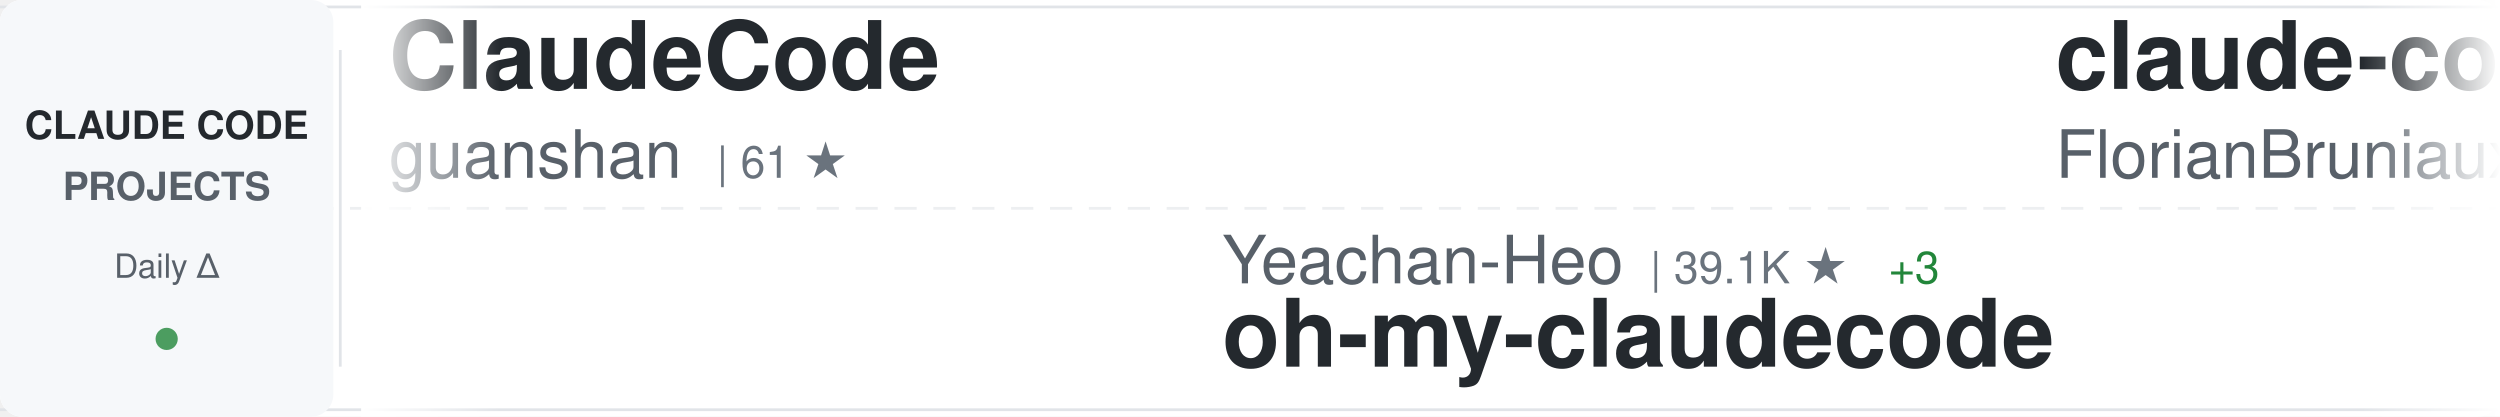
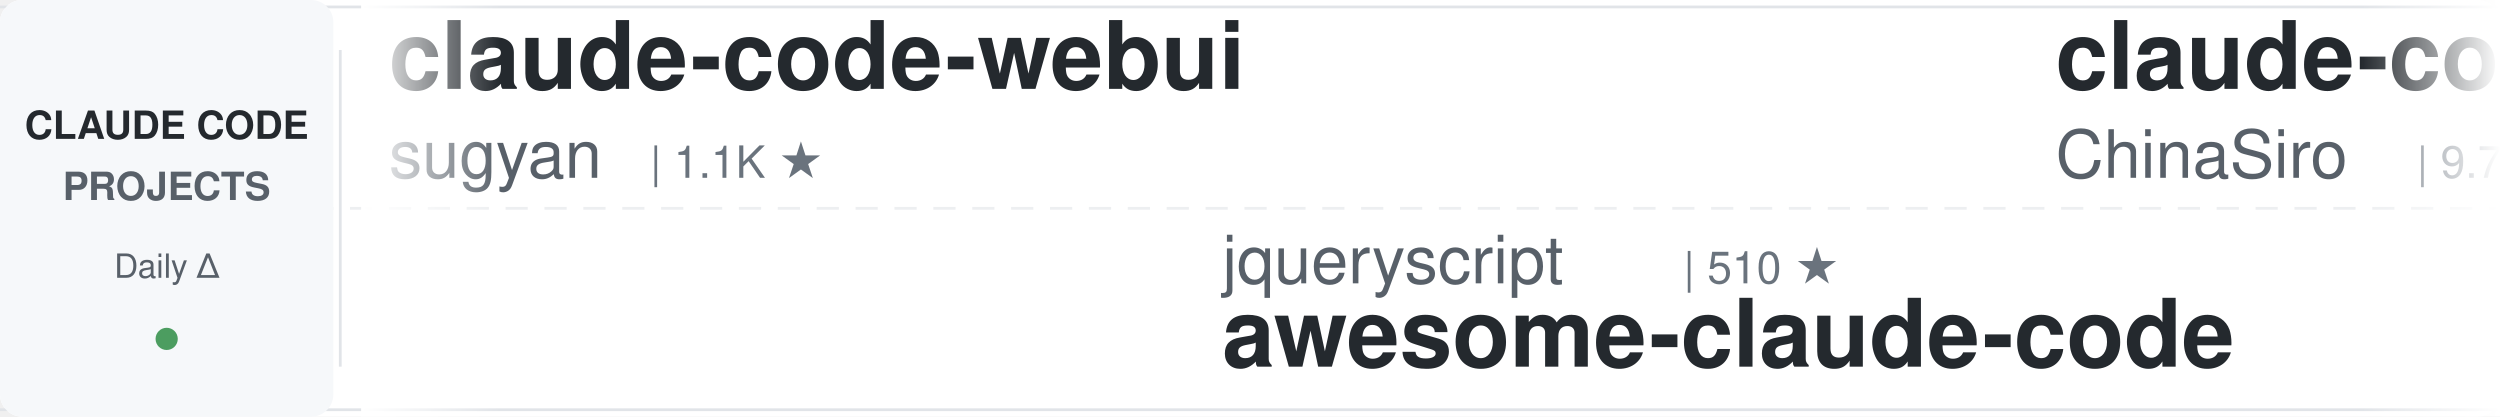
<svg xmlns="http://www.w3.org/2000/svg" width="900" height="150">
  <defs>
    <linearGradient id="awesomeLeftFade" x1="0%" y1="0%" x2="100%" y2="0%">
      <stop offset="0%" style="stop-color:#ffffff;stop-opacity:1" />
      <stop offset="100%" style="stop-color:#ffffff;stop-opacity:0" />
    </linearGradient>
    <linearGradient id="awesomeRightFade" x1="0%" y1="0%" x2="100%" y2="0%">
      <stop offset="0%" style="stop-color:#ffffff;stop-opacity:0" />
      <stop offset="100%" style="stop-color:#ffffff;stop-opacity:1" />
    </linearGradient>
  </defs>
  <rect width="900" height="150" fill="#ffffff" rx="8" />
  <rect x="0" y="2" width="900" height="1" fill="#e1e4e8" />
  <rect x="0" y="147" width="900" height="1" fill="#e1e4e8" />
  <line x1="0" y1="75" x2="900" y2="75" stroke="#e1e4e8" stroke-width="1" stroke-dasharray="8 6" opacity="0.6" />
  <rect x="0" y="0" width="120" height="150" fill="#f6f8fa" rx="8" />
  <text x="60" y="50" font-family="-apple-system, BlinkMacSystemFont, 'Segoe UI', Helvetica, Arial, sans-serif" font-size="14" font-weight="600" fill="#24292e" text-anchor="middle">CLAUDE CODE</text>
  <text x="60" y="72" font-family="-apple-system, BlinkMacSystemFont, 'Segoe UI', Helvetica, Arial, sans-serif" font-size="14" font-weight="600" fill="#586069" text-anchor="middle">PROJECTS</text>
  <text x="60" y="100" font-family="-apple-system, BlinkMacSystemFont, 'Segoe UI', Helvetica, Arial, sans-serif" font-size="12" font-weight="500" fill="#586069" text-anchor="middle">Daily Δ</text>
  <circle cx="60" cy="122" r="4" fill="#22863a" opacity="0.8" />
  <rect x="122" y="18" width="1" height="114" fill="#e1e4e8" />
  <clipPath id="awesomeTickerClip">
    <rect x="130" y="0" width="770" height="150" />
  </clipPath>
  <g clip-path="url(#awesomeTickerClip)">
    <g id="awesomeTickerItems">
      <animateTransform attributeName="transform" attributeType="XML" type="translate" from="0 0" to="-3000 0" dur="54s" repeatCount="indefinite" />
      <g transform="translate(0, 0)">
+         <text x="140" y="32" font-family="-apple-system, BlinkMacSystemFont, 'Segoe UI', Helvetica, Arial, sans-serif" font-size="34" font-weight="600" fill="#24292e">claude-code-webui</text>
+         <text x="140" y="64" font-family="-apple-system, BlinkMacSystemFont, 'Segoe UI', Helvetica, Arial, sans-serif" font-size="24" font-weight="400" fill="#586069">sugyan</text>
+         <text x="234" y="64" font-family="-apple-system, BlinkMacSystemFont, 'Segoe UI', Helvetica, Arial, sans-serif" font-size="16" font-weight="500" fill="#6a737d">| 1.1K ★</text>
+       </g>
+       <g transform="translate(300, 0)">
+         <text x="140" y="102" font-family="-apple-system, BlinkMacSystemFont, 'Segoe UI', Helvetica, Arial, sans-serif" font-size="24" font-weight="400" fill="#586069">jqueryscript</text>
+         <text x="306" y="102" font-family="-apple-system, BlinkMacSystemFont, 'Segoe UI', Helvetica, Arial, sans-serif" font-size="16" font-weight="500" fill="#6a737d">| 510 ★</text>
+         <text x="140" y="132" font-family="-apple-system, BlinkMacSystemFont, 'Segoe UI', Helvetica, Arial, sans-serif" font-size="34" font-weight="600" fill="#24292e">awesome-claude-code</text>
+       </g>
+       <g transform="translate(600, 0)">
+         <text x="140" y="32" font-family="-apple-system, BlinkMacSystemFont, 'Segoe UI', Helvetica, Arial, sans-serif" font-size="34" font-weight="600" fill="#24292e">claude-code-sourcemap</text>
+         <text x="140" y="64" font-family="-apple-system, BlinkMacSystemFont, 'Segoe UI', Helvetica, Arial, sans-serif" font-size="24" font-weight="400" fill="#586069">ChinaSiro</text>
+         <text x="270" y="64" font-family="-apple-system, BlinkMacSystemFont, 'Segoe UI', Helvetica, Arial, sans-serif" font-size="16" font-weight="500" fill="#6a737d">| 9.7K ★</text>
+         <text x="347" y="64" font-family="-apple-system, BlinkMacSystemFont, 'Segoe UI', Helvetica, Arial, sans-serif" font-size="16" font-weight="500" fill="#22863a"> +1</text>
+       </g>
+       <g transform="translate(900, 0)">
+         <text x="140" y="102" font-family="-apple-system, BlinkMacSystemFont, 'Segoe UI', Helvetica, Arial, sans-serif" font-size="24" font-weight="400" fill="#586069">AprilNEA</text>
+         <text x="258" y="102" font-family="-apple-system, BlinkMacSystemFont, 'Segoe UI', Helvetica, Arial, sans-serif" font-size="16" font-weight="500" fill="#6a737d">| 391 ★</text>
+         <text x="140" y="132" font-family="-apple-system, BlinkMacSystemFont, 'Segoe UI', Helvetica, Arial, sans-serif" font-size="34" font-weight="600" fill="#24292e">claude-code-source</text>
+       </g>
+       <g transform="translate(1200, 0)">
+         <text x="140" y="32" font-family="-apple-system, BlinkMacSystemFont, 'Segoe UI', Helvetica, Arial, sans-serif" font-size="34" font-weight="600" fill="#24292e">claude-code-source</text>
+         <text x="140" y="64" font-family="-apple-system, BlinkMacSystemFont, 'Segoe UI', Helvetica, Arial, sans-serif" font-size="24" font-weight="400" fill="#586069">JrCx7scC</text>
+         <text x="258" y="64" font-family="-apple-system, BlinkMacSystemFont, 'Segoe UI', Helvetica, Arial, sans-serif" font-size="16" font-weight="500" fill="#6a737d">| 376 ★</text>
+       </g>
+       <g transform="translate(1500, 0)">
+         <text x="140" y="102" font-family="-apple-system, BlinkMacSystemFont, 'Segoe UI', Helvetica, Arial, sans-serif" font-size="24" font-weight="400" fill="#586069">Donchitos</text>
+         <text x="270" y="102" font-family="-apple-system, BlinkMacSystemFont, 'Segoe UI', Helvetica, Arial, sans-serif" font-size="16" font-weight="500" fill="#6a737d">| 24.9K ★</text>
+         <text x="356" y="102" font-family="-apple-system, BlinkMacSystemFont, 'Segoe UI', Helvetica, Arial, sans-serif" font-size="16" font-weight="500" fill="#22863a"> +9</text>
+         <text x="140" y="132" font-family="-apple-system, BlinkMacSystemFont, 'Segoe UI', Helvetica, Arial, sans-serif" font-size="34" font-weight="600" fill="#24292e">Claude-Code-Game-Studios</text>
+       </g>
+       <g transform="translate(1800, 0)">
+         <text x="140" y="32" font-family="-apple-system, BlinkMacSystemFont, 'Segoe UI', Helvetica, Arial, sans-serif" font-size="34" font-weight="600" fill="#24292e">claude-code-engineering</text>
+         <text x="140" y="64" font-family="-apple-system, BlinkMacSystemFont, 'Segoe UI', Helvetica, Arial, sans-serif" font-size="24" font-weight="400" fill="#586069">huangjia2019</text>
+         <text x="306" y="64" font-family="-apple-system, BlinkMacSystemFont, 'Segoe UI', Helvetica, Arial, sans-serif" font-size="16" font-weight="500" fill="#6a737d">| 1.1K ★</text>
+       </g>
+       <g transform="translate(2100, 0)">
+         <text x="140" y="102" font-family="-apple-system, BlinkMacSystemFont, 'Segoe UI', Helvetica, Arial, sans-serif" font-size="24" font-weight="400" fill="#586069">darcyegb</text>
+         <text x="258" y="102" font-family="-apple-system, BlinkMacSystemFont, 'Segoe UI', Helvetica, Arial, sans-serif" font-size="16" font-weight="500" fill="#6a737d">| 761 ★</text>
+         <text x="140" y="132" font-family="-apple-system, BlinkMacSystemFont, 'Segoe UI', Helvetica, Arial, sans-serif" font-size="34" font-weight="600" fill="#24292e">ClaudeCodeAgents</text>
+       </g>
+       <g transform="translate(2400, 0)">
        <text x="140" y="32" font-family="-apple-system, BlinkMacSystemFont, 'Segoe UI', Helvetica, Arial, sans-serif" font-size="34" font-weight="600" fill="#24292e">ClaudeCode</text>
        <text x="140" y="64" font-family="-apple-system, BlinkMacSystemFont, 'Segoe UI', Helvetica, Arial, sans-serif" font-size="24" font-weight="400" fill="#586069">guanshan</text>
        <text x="258" y="64" font-family="-apple-system, BlinkMacSystemFont, 'Segoe UI', Helvetica, Arial, sans-serif" font-size="16" font-weight="500" fill="#6a737d">| 61 ★</text>
      </g>
-       <g transform="translate(300, 0)">
-         <text x="140" y="102" font-family="-apple-system, BlinkMacSystemFont, 'Segoe UI', Helvetica, Arial, sans-serif" font-size="24" font-weight="400" fill="#586069">Yeachan-Heo</text>
-         <text x="294" y="102" font-family="-apple-system, BlinkMacSystemFont, 'Segoe UI', Helvetica, Arial, sans-serif" font-size="16" font-weight="500" fill="#6a737d">| 39.1K ★</text>
-         <text x="380" y="102" font-family="-apple-system, BlinkMacSystemFont, 'Segoe UI', Helvetica, Arial, sans-serif" font-size="16" font-weight="500" fill="#22863a"> +3</text>
-         <text x="140" y="132" font-family="-apple-system, BlinkMacSystemFont, 'Segoe UI', Helvetica, Arial, sans-serif" font-size="34" font-weight="600" fill="#24292e">oh-my-claudecode</text>
-       </g>
-       <g transform="translate(600, 0)">
-         <text x="140" y="32" font-family="-apple-system, BlinkMacSystemFont, 'Segoe UI', Helvetica, Arial, sans-serif" font-size="34" font-weight="600" fill="#24292e">claude-code-ultimate-gui...</text>
-         <text x="140" y="64" font-family="-apple-system, BlinkMacSystemFont, 'Segoe UI', Helvetica, Arial, sans-serif" font-size="24" font-weight="400" fill="#586069">FlorianBruniaux</text>
-         <text x="342" y="64" font-family="-apple-system, BlinkMacSystemFont, 'Segoe UI', Helvetica, Arial, sans-serif" font-size="16" font-weight="500" fill="#6a737d">| 5.9K ★</text>
-         <text x="419" y="64" font-family="-apple-system, BlinkMacSystemFont, 'Segoe UI', Helvetica, Arial, sans-serif" font-size="16" font-weight="500" fill="#22863a"> +2</text>
-       </g>
-       <g transform="translate(900, 0)">
+       <g transform="translate(2700, 0)">
        <text x="140" y="102" font-family="-apple-system, BlinkMacSystemFont, 'Segoe UI', Helvetica, Arial, sans-serif" font-size="24" font-weight="400" fill="#586069">shareAI-lab</text>
        <text x="294" y="102" font-family="-apple-system, BlinkMacSystemFont, 'Segoe UI', Helvetica, Arial, sans-serif" font-size="16" font-weight="500" fill="#6a737d">| 76.4K ★</text>
-         <text x="380" y="102" font-family="-apple-system, BlinkMacSystemFont, 'Segoe UI', Helvetica, Arial, sans-serif" font-size="16" font-weight="500" fill="#22863a"> +34</text>
+         <text x="380" y="102" font-family="-apple-system, BlinkMacSystemFont, 'Segoe UI', Helvetica, Arial, sans-serif" font-size="16" font-weight="500" fill="#22863a"> +26</text>
        <text x="140" y="132" font-family="-apple-system, BlinkMacSystemFont, 'Segoe UI', Helvetica, Arial, sans-serif" font-size="34" font-weight="600" fill="#24292e">learn-claude-code</text>
      </g>
-       <g transform="translate(1200, 0)">
-         <text x="140" y="32" font-family="-apple-system, BlinkMacSystemFont, 'Segoe UI', Helvetica, Arial, sans-serif" font-size="34" font-weight="600" fill="#24292e">claude-code-router</text>
-         <text x="140" y="64" font-family="-apple-system, BlinkMacSystemFont, 'Segoe UI', Helvetica, Arial, sans-serif" font-size="24" font-weight="400" fill="#586069">musistudio</text>
-         <text x="282" y="64" font-family="-apple-system, BlinkMacSystemFont, 'Segoe UI', Helvetica, Arial, sans-serif" font-size="16" font-weight="500" fill="#6a737d">| 37.1K ★</text>
-         <text x="368" y="64" font-family="-apple-system, BlinkMacSystemFont, 'Segoe UI', Helvetica, Arial, sans-serif" font-size="16" font-weight="500" fill="#22863a"> +9</text>
+       <g transform="translate(3000, 0)">
+         <text x="140" y="32" font-family="-apple-system, BlinkMacSystemFont, 'Segoe UI', Helvetica, Arial, sans-serif" font-size="34" font-weight="600" fill="#24292e">claude-code-webui</text>
+         <text x="140" y="64" font-family="-apple-system, BlinkMacSystemFont, 'Segoe UI', Helvetica, Arial, sans-serif" font-size="24" font-weight="400" fill="#586069">sugyan</text>
+         <text x="234" y="64" font-family="-apple-system, BlinkMacSystemFont, 'Segoe UI', Helvetica, Arial, sans-serif" font-size="16" font-weight="500" fill="#6a737d">| 1.1K ★</text>
      </g>
-       <g transform="translate(1500, 0)">
-         <text x="140" y="102" font-family="-apple-system, BlinkMacSystemFont, 'Segoe UI', Helvetica, Arial, sans-serif" font-size="24" font-weight="400" fill="#586069">RichardAtCT</text>
-         <text x="294" y="102" font-family="-apple-system, BlinkMacSystemFont, 'Segoe UI', Helvetica, Arial, sans-serif" font-size="16" font-weight="500" fill="#6a737d">| 2.8K ★</text>
-         <text x="140" y="132" font-family="-apple-system, BlinkMacSystemFont, 'Segoe UI', Helvetica, Arial, sans-serif" font-size="34" font-weight="600" fill="#24292e">claude-code-telegram</text>
-       </g>
-       <g transform="translate(1800, 0)">
-         <text x="140" y="32" font-family="-apple-system, BlinkMacSystemFont, 'Segoe UI', Helvetica, Arial, sans-serif" font-size="34" font-weight="600" fill="#24292e">claude-coder</text>
-         <text x="140" y="64" font-family="-apple-system, BlinkMacSystemFont, 'Segoe UI', Helvetica, Arial, sans-serif" font-size="24" font-weight="400" fill="#586069">kodu-ai</text>
-         <text x="246" y="64" font-family="-apple-system, BlinkMacSystemFont, 'Segoe UI', Helvetica, Arial, sans-serif" font-size="16" font-weight="500" fill="#6a737d">| 5.2K ★</text>
-       </g>
-       <g transform="translate(2100, 0)">
+       <g transform="translate(3300, 0)">
        <text x="140" y="102" font-family="-apple-system, BlinkMacSystemFont, 'Segoe UI', Helvetica, Arial, sans-serif" font-size="24" font-weight="400" fill="#586069">jqueryscript</text>
        <text x="306" y="102" font-family="-apple-system, BlinkMacSystemFont, 'Segoe UI', Helvetica, Arial, sans-serif" font-size="16" font-weight="500" fill="#6a737d">| 510 ★</text>
        <text x="140" y="132" font-family="-apple-system, BlinkMacSystemFont, 'Segoe UI', Helvetica, Arial, sans-serif" font-size="34" font-weight="600" fill="#24292e">awesome-claude-code</text>
      </g>
-       <g transform="translate(2400, 0)">
-         <text x="140" y="32" font-family="-apple-system, BlinkMacSystemFont, 'Segoe UI', Helvetica, Arial, sans-serif" font-size="34" font-weight="600" fill="#24292e">awesome-claude-code-suba...</text>
-         <text x="140" y="64" font-family="-apple-system, BlinkMacSystemFont, 'Segoe UI', Helvetica, Arial, sans-serif" font-size="24" font-weight="400" fill="#586069">VoltAgent</text>
-         <text x="270" y="64" font-family="-apple-system, BlinkMacSystemFont, 'Segoe UI', Helvetica, Arial, sans-serif" font-size="16" font-weight="500" fill="#6a737d">| 25.0K ★</text>
-         <text x="356" y="64" font-family="-apple-system, BlinkMacSystemFont, 'Segoe UI', Helvetica, Arial, sans-serif" font-size="16" font-weight="500" fill="#22863a"> +5</text>
-       </g>
-       <g transform="translate(2700, 0)">
-         <text x="140" y="102" font-family="-apple-system, BlinkMacSystemFont, 'Segoe UI', Helvetica, Arial, sans-serif" font-size="24" font-weight="400" fill="#586069">Donchitos</text>
-         <text x="270" y="102" font-family="-apple-system, BlinkMacSystemFont, 'Segoe UI', Helvetica, Arial, sans-serif" font-size="16" font-weight="500" fill="#6a737d">| 24.9K ★</text>
-         <text x="356" y="102" font-family="-apple-system, BlinkMacSystemFont, 'Segoe UI', Helvetica, Arial, sans-serif" font-size="16" font-weight="500" fill="#22863a"> +14</text>
-         <text x="140" y="132" font-family="-apple-system, BlinkMacSystemFont, 'Segoe UI', Helvetica, Arial, sans-serif" font-size="34" font-weight="600" fill="#24292e">Claude-Code-Game-Studios</text>
-       </g>
-       <g transform="translate(3000, 0)">
-         <text x="140" y="32" font-family="-apple-system, BlinkMacSystemFont, 'Segoe UI', Helvetica, Arial, sans-serif" font-size="34" font-weight="600" fill="#24292e">ClaudeCode</text>
-         <text x="140" y="64" font-family="-apple-system, BlinkMacSystemFont, 'Segoe UI', Helvetica, Arial, sans-serif" font-size="24" font-weight="400" fill="#586069">guanshan</text>
-         <text x="258" y="64" font-family="-apple-system, BlinkMacSystemFont, 'Segoe UI', Helvetica, Arial, sans-serif" font-size="16" font-weight="500" fill="#6a737d">| 61 ★</text>
-       </g>
-       <g transform="translate(3300, 0)">
-         <text x="140" y="102" font-family="-apple-system, BlinkMacSystemFont, 'Segoe UI', Helvetica, Arial, sans-serif" font-size="24" font-weight="400" fill="#586069">Yeachan-Heo</text>
-         <text x="294" y="102" font-family="-apple-system, BlinkMacSystemFont, 'Segoe UI', Helvetica, Arial, sans-serif" font-size="16" font-weight="500" fill="#6a737d">| 39.1K ★</text>
-         <text x="380" y="102" font-family="-apple-system, BlinkMacSystemFont, 'Segoe UI', Helvetica, Arial, sans-serif" font-size="16" font-weight="500" fill="#22863a"> +3</text>
-         <text x="140" y="132" font-family="-apple-system, BlinkMacSystemFont, 'Segoe UI', Helvetica, Arial, sans-serif" font-size="34" font-weight="600" fill="#24292e">oh-my-claudecode</text>
-       </g>
      <g transform="translate(3600, 0)">
-         <text x="140" y="32" font-family="-apple-system, BlinkMacSystemFont, 'Segoe UI', Helvetica, Arial, sans-serif" font-size="34" font-weight="600" fill="#24292e">claude-code-ultimate-gui...</text>
-         <text x="140" y="64" font-family="-apple-system, BlinkMacSystemFont, 'Segoe UI', Helvetica, Arial, sans-serif" font-size="24" font-weight="400" fill="#586069">FlorianBruniaux</text>
-         <text x="342" y="64" font-family="-apple-system, BlinkMacSystemFont, 'Segoe UI', Helvetica, Arial, sans-serif" font-size="16" font-weight="500" fill="#6a737d">| 5.9K ★</text>
-         <text x="419" y="64" font-family="-apple-system, BlinkMacSystemFont, 'Segoe UI', Helvetica, Arial, sans-serif" font-size="16" font-weight="500" fill="#22863a"> +2</text>
+         <text x="140" y="32" font-family="-apple-system, BlinkMacSystemFont, 'Segoe UI', Helvetica, Arial, sans-serif" font-size="34" font-weight="600" fill="#24292e">claude-code-sourcemap</text>
+         <text x="140" y="64" font-family="-apple-system, BlinkMacSystemFont, 'Segoe UI', Helvetica, Arial, sans-serif" font-size="24" font-weight="400" fill="#586069">ChinaSiro</text>
+         <text x="270" y="64" font-family="-apple-system, BlinkMacSystemFont, 'Segoe UI', Helvetica, Arial, sans-serif" font-size="16" font-weight="500" fill="#6a737d">| 9.7K ★</text>
+         <text x="347" y="64" font-family="-apple-system, BlinkMacSystemFont, 'Segoe UI', Helvetica, Arial, sans-serif" font-size="16" font-weight="500" fill="#22863a"> +1</text>
      </g>
      <g transform="translate(3900, 0)">
-         <text x="140" y="102" font-family="-apple-system, BlinkMacSystemFont, 'Segoe UI', Helvetica, Arial, sans-serif" font-size="24" font-weight="400" fill="#586069">shareAI-lab</text>
-         <text x="294" y="102" font-family="-apple-system, BlinkMacSystemFont, 'Segoe UI', Helvetica, Arial, sans-serif" font-size="16" font-weight="500" fill="#6a737d">| 76.4K ★</text>
-         <text x="380" y="102" font-family="-apple-system, BlinkMacSystemFont, 'Segoe UI', Helvetica, Arial, sans-serif" font-size="16" font-weight="500" fill="#22863a"> +34</text>
-         <text x="140" y="132" font-family="-apple-system, BlinkMacSystemFont, 'Segoe UI', Helvetica, Arial, sans-serif" font-size="34" font-weight="600" fill="#24292e">learn-claude-code</text>
+         <text x="140" y="102" font-family="-apple-system, BlinkMacSystemFont, 'Segoe UI', Helvetica, Arial, sans-serif" font-size="24" font-weight="400" fill="#586069">AprilNEA</text>
+         <text x="258" y="102" font-family="-apple-system, BlinkMacSystemFont, 'Segoe UI', Helvetica, Arial, sans-serif" font-size="16" font-weight="500" fill="#6a737d">| 391 ★</text>
+         <text x="140" y="132" font-family="-apple-system, BlinkMacSystemFont, 'Segoe UI', Helvetica, Arial, sans-serif" font-size="34" font-weight="600" fill="#24292e">claude-code-source</text>
      </g>
    </g>
  </g>
  <rect x="130" y="0" width="50" height="150" fill="url(#awesomeLeftFade)" />
  <rect x="850" y="0" width="50" height="150" fill="url(#awesomeRightFade)" />
</svg>
